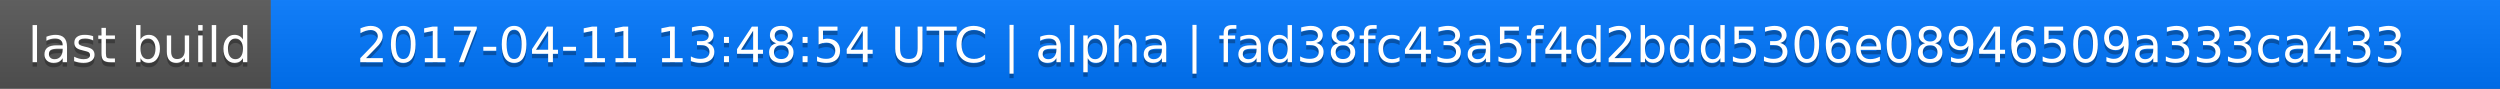
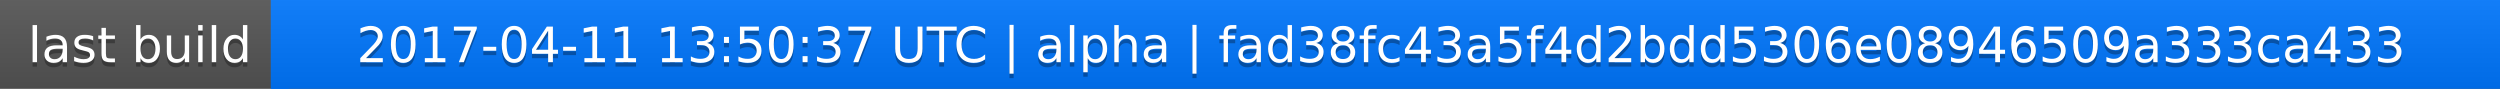
<svg xmlns="http://www.w3.org/2000/svg" width="563" height="20">
  <linearGradient id="a" x2="0" y2="100%">
    <stop offset="0" stop-color="#bbb" stop-opacity=".1" />
    <stop offset="1" stop-opacity=".1" />
  </linearGradient>
  <rect rx="0" width="563" height="20" fill="#555" />
  <rect rx="0" x="61" width="502" height="20" fill="#07f" />
  <path fill="#07f" d="M61 0h4v20h-4z" />
  <rect rx="0" width="563" height="20" fill="url(#a)" />
  <g fill="#fff" text-anchor="middle" font-family="DejaVu Sans,Verdana,Geneva,sans-serif" font-size="11">
    <text x="31.5" y="15" fill="#010101" fill-opacity=".3">last build</text>
    <text x="31.5" y="14">last build</text>
-     <text x="311" y="15" fill="#010101" fill-opacity=".3">2017-04-11 13:48:54 UTC | alpha | fad38fc43a5f4d2bdd5306e08946509a333ca433</text>
-     <text x="311" y="14">2017-04-11 13:48:54 UTC | alpha | fad38fc43a5f4d2bdd5306e08946509a333ca433</text>
+     <text x="311" y="15" fill="#010101" fill-opacity=".3">2017-04-11 13:50:37 UTC | alpha | fad38fc43a5f4d2bdd5306e08946509a333ca433</text>
+     <text x="311" y="14">2017-04-11 13:50:37 UTC | alpha | fad38fc43a5f4d2bdd5306e08946509a333ca433</text>
  </g>
</svg>
